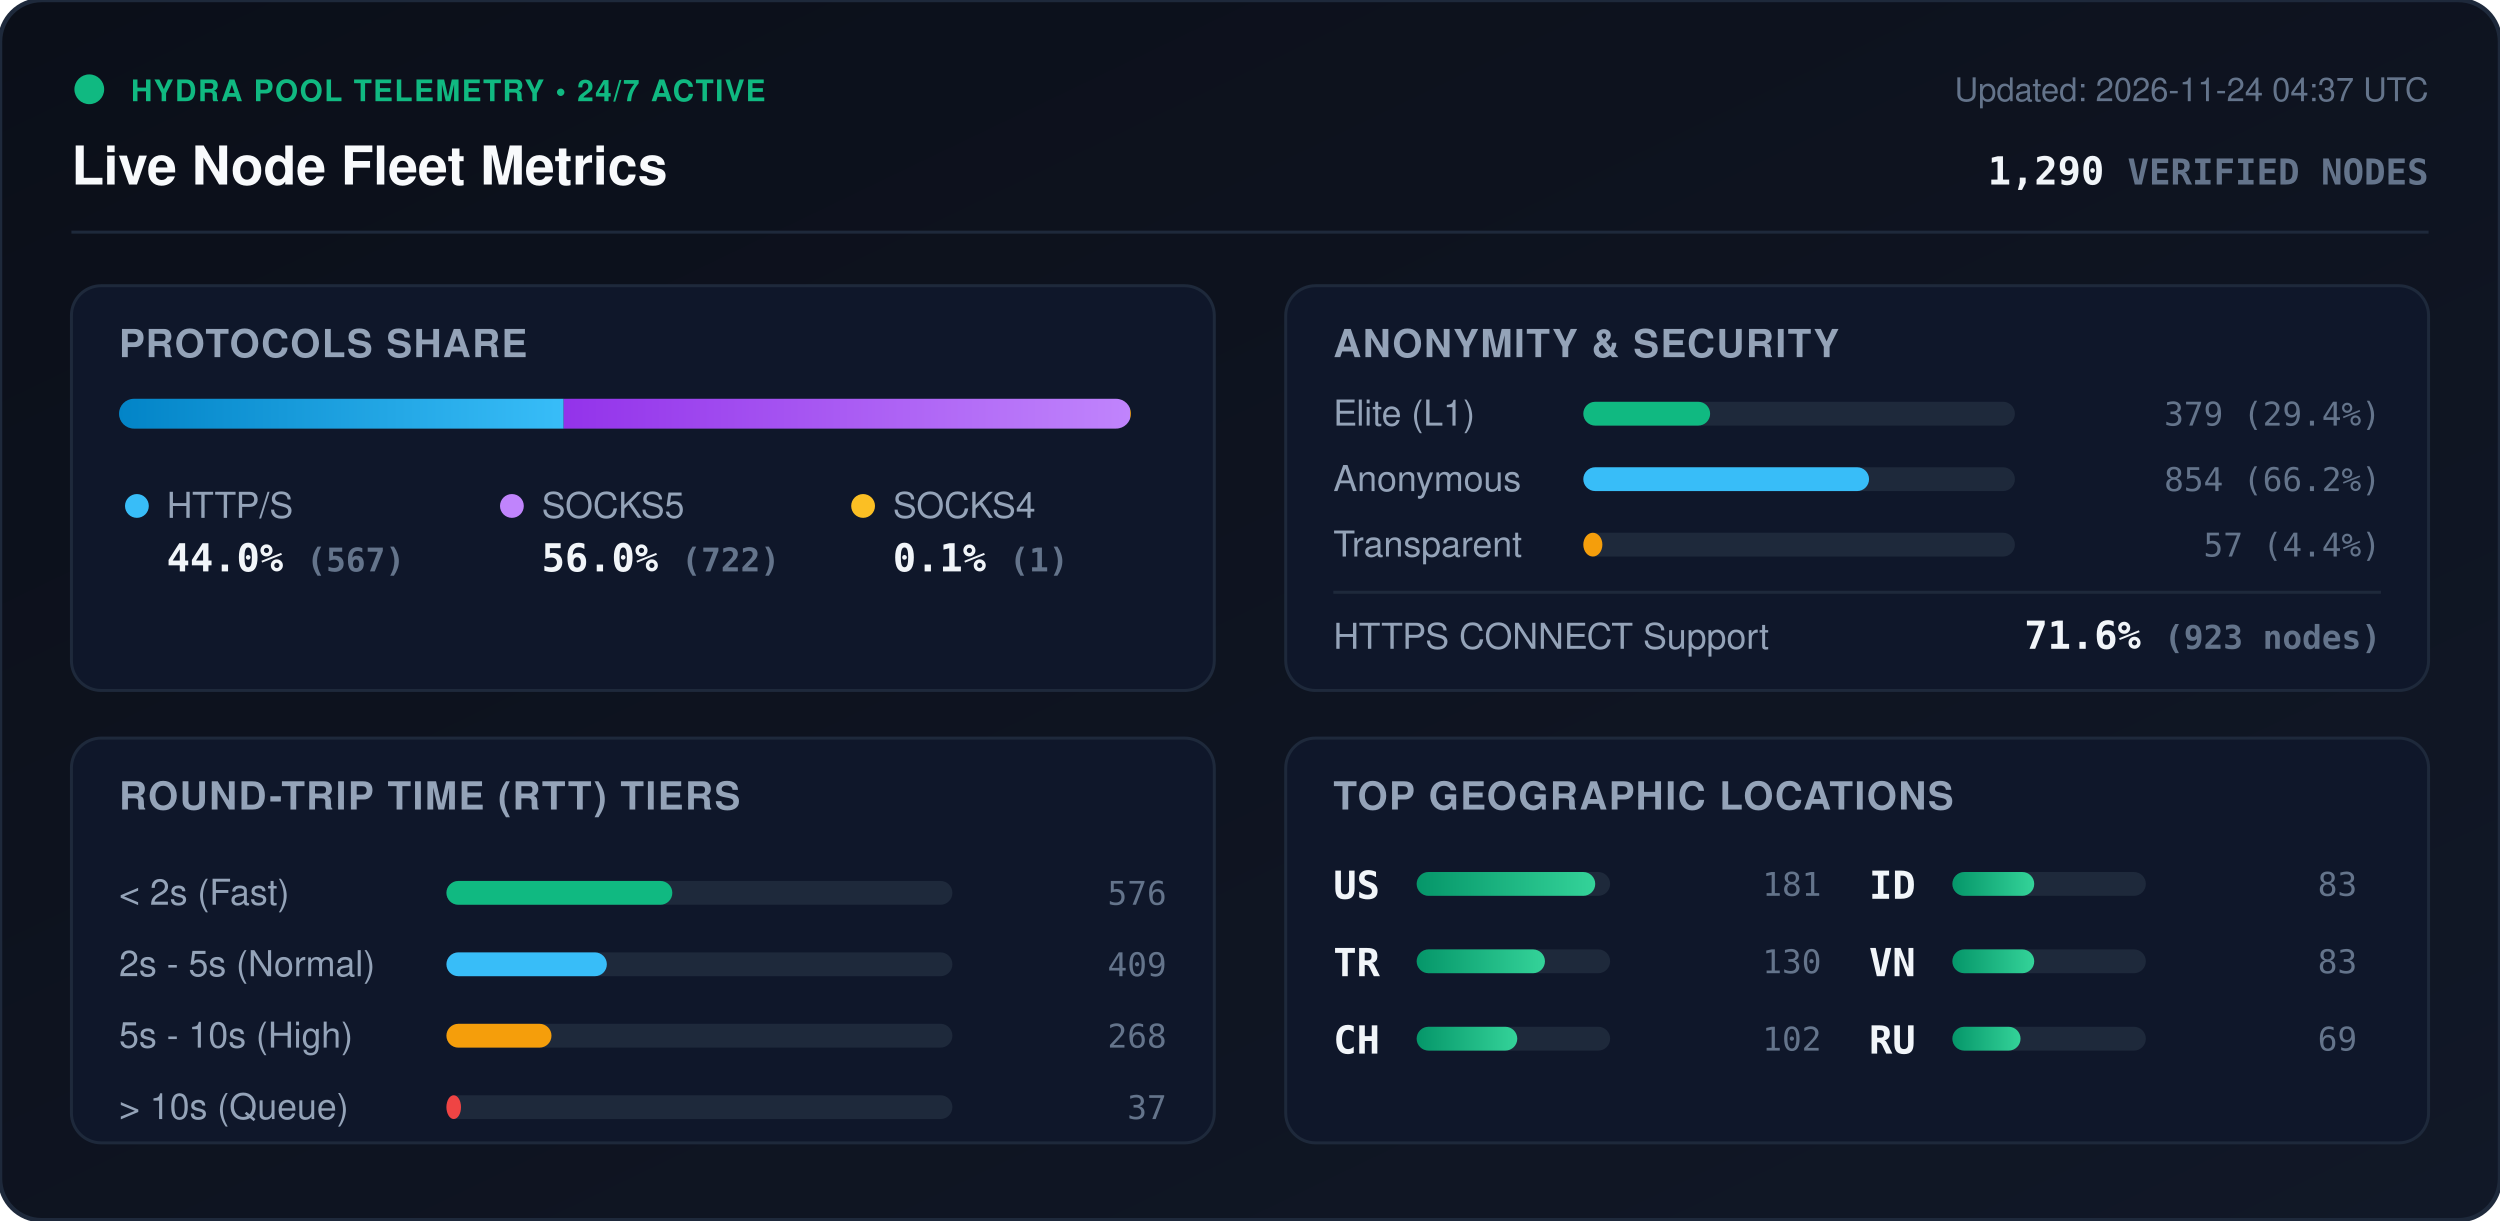
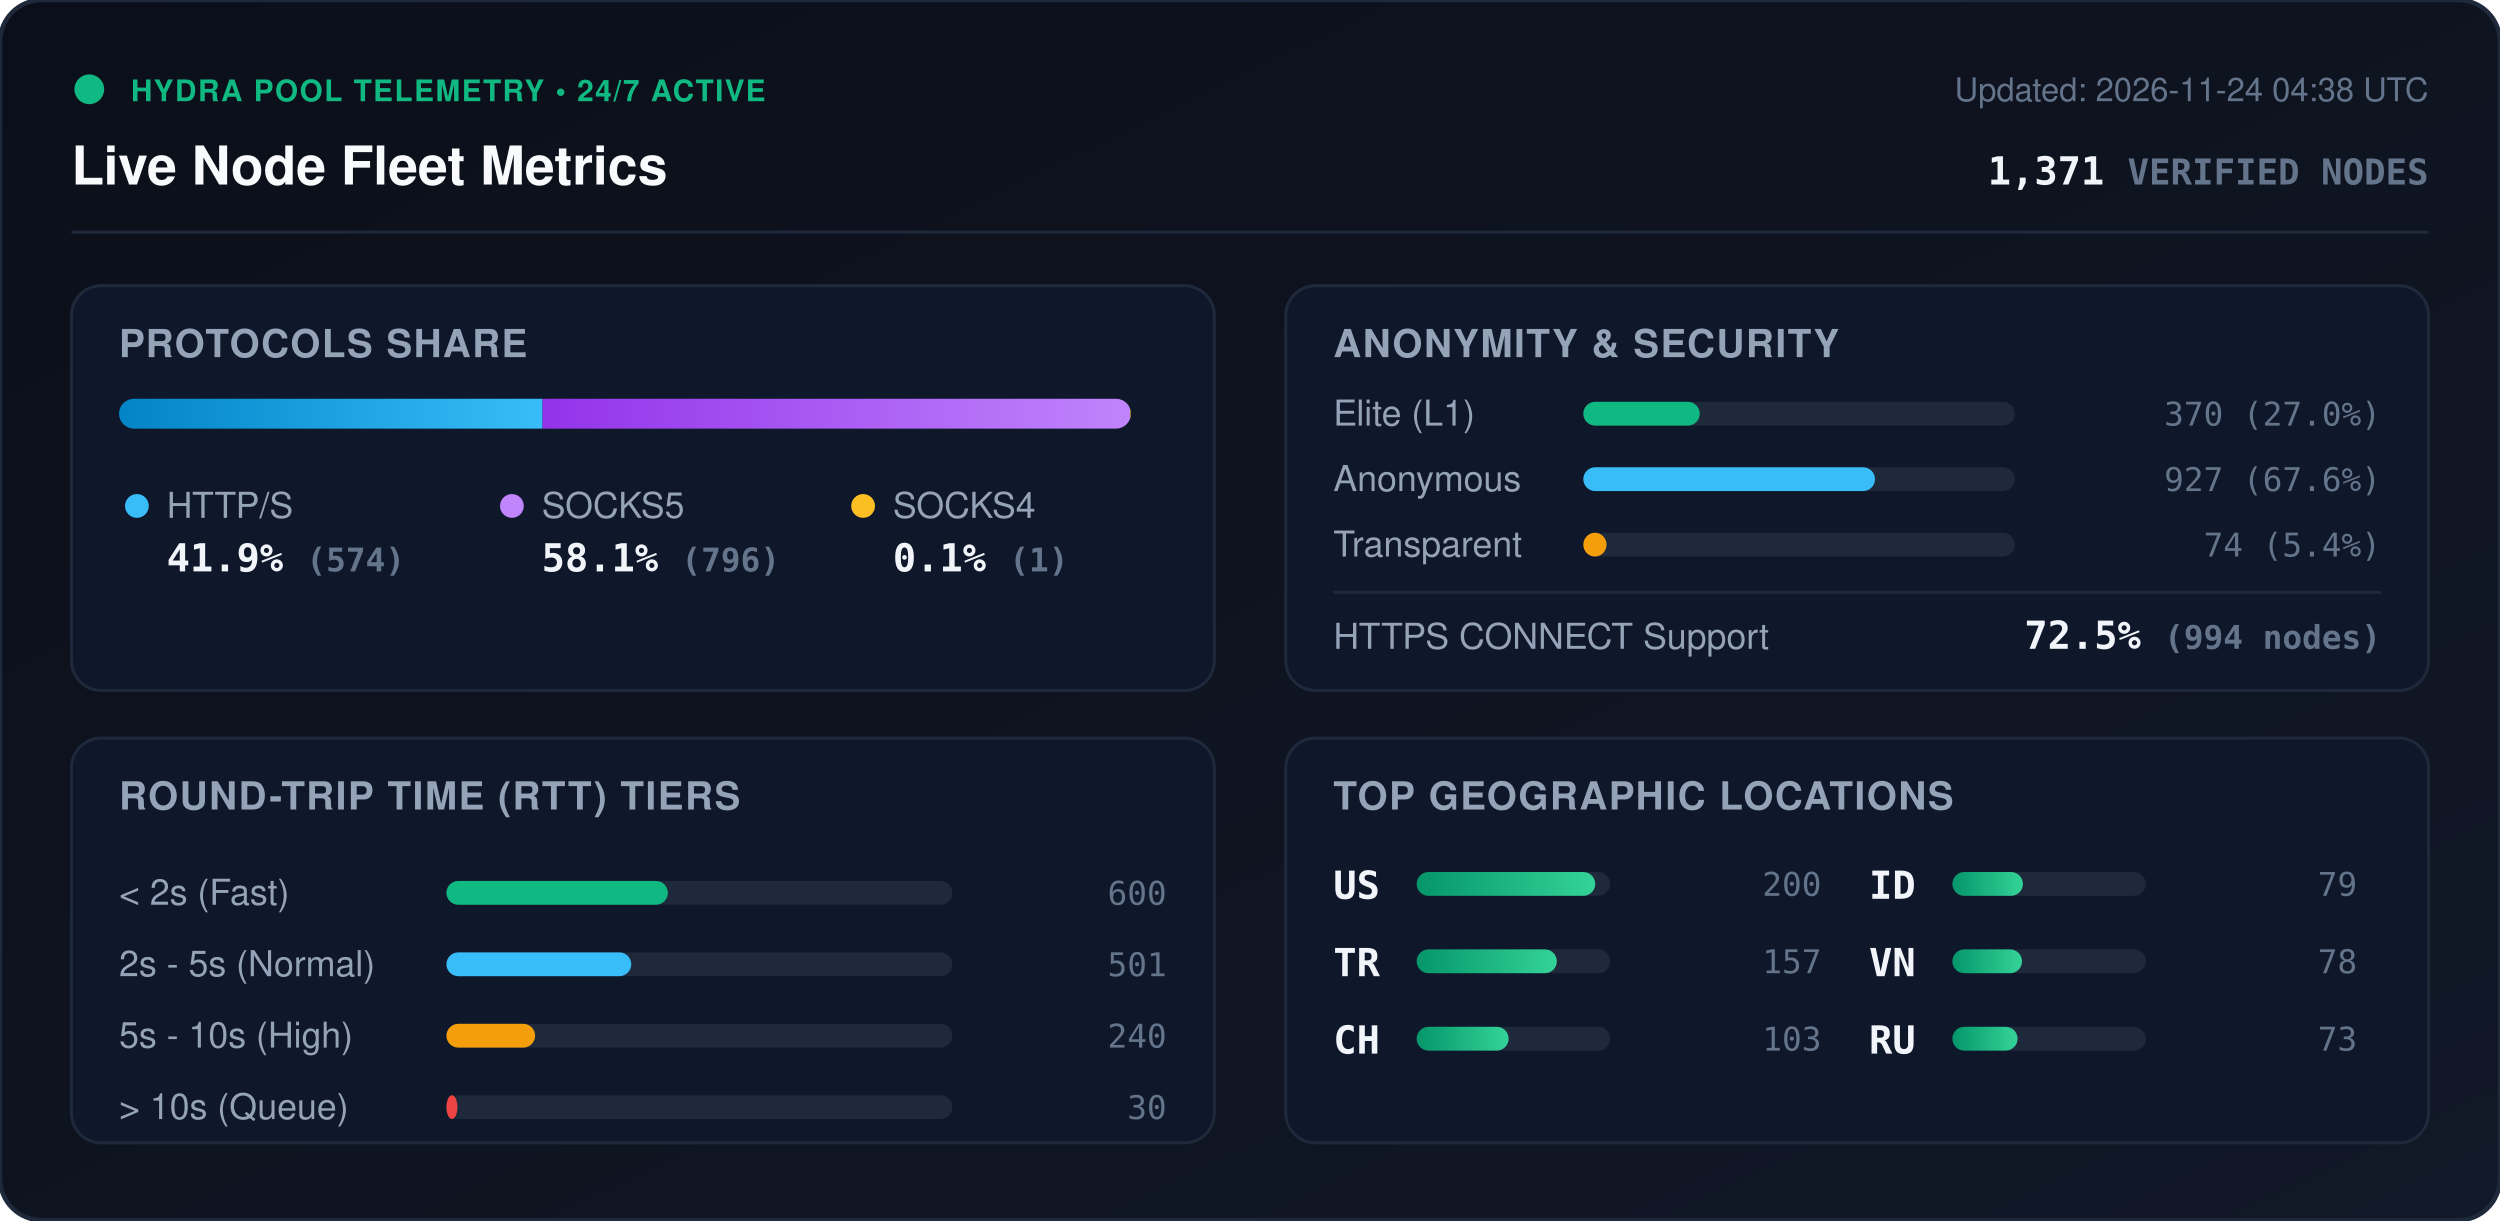
<svg xmlns="http://www.w3.org/2000/svg" viewBox="0 0 840 410" width="840" height="410" style="max-width: 100%; height: auto;">
  <defs>
    <linearGradient id="bg" x1="0%" y1="0%" x2="100%" y2="100%">
      <stop offset="0%" stop-color="#0b0f19" />
      <stop offset="100%" stop-color="#111827" />
    </linearGradient>
    <linearGradient id="bar-http" x1="0%" y1="0%" x2="100%" y2="0%">
      <stop offset="0%" stop-color="#0284c7" />
      <stop offset="100%" stop-color="#38bdf8" />
    </linearGradient>
    <linearGradient id="bar-socks5" x1="0%" y1="0%" x2="100%" y2="0%">
      <stop offset="0%" stop-color="#9333ea" />
      <stop offset="100%" stop-color="#c084fc" />
    </linearGradient>
    <linearGradient id="bar-socks4" x1="0%" y1="0%" x2="100%" y2="0%">
      <stop offset="0%" stop-color="#d97706" />
      <stop offset="100%" stop-color="#fbbf24" />
    </linearGradient>
    <linearGradient id="bar-green" x1="0%" y1="0%" x2="100%" y2="0%">
      <stop offset="0%" stop-color="#059669" />
      <stop offset="100%" stop-color="#34d399" />
    </linearGradient>
    <clipPath id="prog-track-clip">
      <rect width="340.0" height="10" rx="5" />
    </clipPath>
    <style>
      .title { font: 700 18px -apple-system, BlinkMacSystemFont, 'Segoe UI', Helvetica, Arial, sans-serif; fill: #f8fafc; }
      .sub { font: 500 11px -apple-system, BlinkMacSystemFont, 'Segoe UI', Helvetica, Arial, sans-serif; fill: #64748b; }
      .section-hdr { font: 600 13px -apple-system, BlinkMacSystemFont, 'Segoe UI', Helvetica, Arial, sans-serif; fill: #94a3b8; letter-spacing: 0.5px; }
      .metric-val { font: 700 13px -apple-system, BlinkMacSystemFont, 'Segoe UI', Helvetica, Arial, sans-serif; fill: #f1f5f9; }
      .metric-lbl { font: 500 12px -apple-system, BlinkMacSystemFont, 'Segoe UI', Helvetica, Arial, sans-serif; fill: #94a3b8; }
      .badge-txt { font: 700 10px -apple-system, BlinkMacSystemFont, 'Segoe UI', Helvetica, Arial, sans-serif; fill: #10b981; letter-spacing: 0.5px; }
      .mono { font-family: ui-monospace, SFMono-Regular, Menlo, Monaco, Consolas, monospace; }
      .pulse { animation: beacon 2s infinite ease-in-out; }
      @keyframes beacon { 0%, 100% { opacity: 1; } 50% { opacity: 0.35; } }
    </style>
  </defs>
  <rect width="840" height="410" rx="14" fill="url(#bg)" stroke="#1e293b" stroke-width="1.5" />
  <g transform="translate(24, 24)">
    <circle cx="6" cy="6" r="5" fill="#10b981" class="pulse" />
    <text x="20" y="10" class="badge-txt">HYDRA POOL TELEMETRY • 24/7 ACTIVE</text>
    <text x="0" y="38" class="title">Live Node Fleet Metrics</text>
-     <text x="792" y="10" text-anchor="end" class="sub">Updated: 2026-11-24 04:37 UTC</text>
-     <text x="792" y="38" text-anchor="end" class="metric-val mono" fill="#38bdf8">1,290 <tspan font-size="12" fill="#64748b">VERIFIED NODES</tspan>
+     <text x="792" y="10" text-anchor="end" class="sub">Updated: 2026-11-24 04:38 UTC</text>
+     <text x="792" y="38" text-anchor="end" class="metric-val mono" fill="#38bdf8">1,371 <tspan font-size="12" fill="#64748b">VERIFIED NODES</tspan>
    </text>
  </g>
  <line x1="24" y1="78" x2="816" y2="78" stroke="#1e293b" stroke-width="1" />
  <g transform="translate(24, 96)">
    <rect width="384" height="136" rx="10" fill="#0f172a" stroke="#1e293b" />
    <text x="16" y="24" class="section-hdr">PROTOCOLS SHARE</text>
    <g transform="translate(16, 38)">
      <rect width="340.0" height="10" rx="5" fill="#1e293b" />
      <g clip-path="url(#prog-track-clip)">
-         <rect x="0" width="149.4" height="10" fill="url(#bar-http)" />
-         <rect x="149.4" width="190.3" height="10" fill="url(#bar-socks5)" />
-         <rect x="339.7" width="0.3" height="10" fill="url(#bar-socks4)" />
+         <rect x="0" width="142.3" height="10" fill="url(#bar-http)" />
+         <rect x="142.3" width="197.4" height="10" fill="url(#bar-socks5)" />
+         <rect x="339.7" width="0.2" height="10" fill="url(#bar-socks4)" />
      </g>
    </g>
    <g transform="translate(16, 68)">
      <circle cx="6" cy="6" r="4" fill="#38bdf8" />
      <text x="16" y="10" class="metric-lbl">HTTP/S</text>
-       <text x="16" y="28" class="metric-val mono">44.0% <tspan font-size="11" fill="#64748b">(567)</tspan>
+       <text x="16" y="28" class="metric-val mono">41.9% <tspan font-size="11" fill="#64748b">(574)</tspan>
      </text>
      <circle cx="132" cy="6" r="4" fill="#c084fc" />
      <text x="142" y="10" class="metric-lbl">SOCKS5</text>
-       <text x="142" y="28" class="metric-val mono">56.0% <tspan font-size="11" fill="#64748b">(722)</tspan>
+       <text x="142" y="28" class="metric-val mono">58.1% <tspan font-size="11" fill="#64748b">(796)</tspan>
      </text>
      <circle cx="250" cy="6" r="4" fill="#fbbf24" />
      <text x="260" y="10" class="metric-lbl">SOCKS4</text>
      <text x="260" y="28" class="metric-val mono">0.1% <tspan font-size="11" fill="#64748b">(1)</tspan>
      </text>
    </g>
  </g>
  <g transform="translate(432, 96)">
    <rect width="384" height="136" rx="10" fill="#0f172a" stroke="#1e293b" />
    <text x="16" y="24" class="section-hdr">ANONYMITY &amp; SECURITY</text>
    <text x="16" y="47" class="metric-lbl">Elite (L1)</text>
    <rect x="100" y="39" width="145.0" height="8" rx="4" fill="#1e293b" />
-     <rect x="100" y="39" width="42.6" height="8" rx="4" fill="#10b981" />
-     <text x="368" y="47" text-anchor="end" class="mono sub" fill="#e2e8f0">379 (29.4%)</text>
+     <rect x="100" y="39" width="39.1" height="8" rx="4" fill="#10b981" />
+     <text x="368" y="47" text-anchor="end" class="mono sub" fill="#e2e8f0">370 (27.0%)</text>
    <text x="16" y="69" class="metric-lbl">Anonymous</text>
    <rect x="100" y="61" width="145.0" height="8" rx="4" fill="#1e293b" />
-     <rect x="100" y="61" width="96.0" height="8" rx="4" fill="#38bdf8" />
-     <text x="368" y="69" text-anchor="end" class="mono sub" fill="#e2e8f0">854 (66.2%)</text>
+     <rect x="100" y="61" width="98.0" height="8" rx="4" fill="#38bdf8" />
+     <text x="368" y="69" text-anchor="end" class="mono sub" fill="#e2e8f0">927 (67.6%)</text>
    <text x="16" y="91" class="metric-lbl">Transparent</text>
    <rect x="100" y="83" width="145.0" height="8" rx="4" fill="#1e293b" />
-     <rect x="100" y="83" width="6.4" height="8" rx="4" fill="#f59e0b" />
-     <text x="368" y="91" text-anchor="end" class="mono sub" fill="#e2e8f0">57 (4.4%)</text>
+     <rect x="100" y="83" width="7.8" height="8" rx="4" fill="#f59e0b" />
+     <text x="368" y="91" text-anchor="end" class="mono sub" fill="#e2e8f0">74 (5.4%)</text>
    <line x1="16" y1="103" x2="368" y2="103" stroke="#1e293b" stroke-width="1" />
    <text x="16" y="122" class="metric-lbl">HTTPS CONNECT Support</text>
-     <text x="368" y="122" text-anchor="end" class="metric-val mono" fill="#34d399">71.6% <tspan font-size="11" fill="#64748b">(923 nodes)</tspan>
+     <text x="368" y="122" text-anchor="end" class="metric-val mono" fill="#34d399">72.5% <tspan font-size="11" fill="#64748b">(994 nodes)</tspan>
    </text>
  </g>
  <g transform="translate(24, 248)">
    <rect width="384" height="136" rx="10" fill="#0f172a" stroke="#1e293b" />
    <text x="16" y="24" class="section-hdr">ROUND-TRIP TIME (RTT) TIERS</text>
    <g transform="translate(16, 42)">
      <text x="0" y="14" class="metric-lbl">&lt; 2s (Fast)</text>
      <rect x="110" y="6" width="170" height="8" rx="4" fill="#1e293b" />
-       <rect x="110" y="6" width="75.9" height="8" rx="4" fill="#10b981" />
-       <text x="352" y="14" text-anchor="end" class="mono sub">576</text>
+       <rect x="110" y="6" width="74.4" height="8" rx="4" fill="#10b981" />
+       <text x="352" y="14" text-anchor="end" class="mono sub">600</text>
      <text x="0" y="38" class="metric-lbl">2s - 5s (Normal)</text>
      <rect x="110" y="30" width="170" height="8" rx="4" fill="#1e293b" />
-       <rect x="110" y="30" width="53.9" height="8" rx="4" fill="#38bdf8" />
-       <text x="352" y="38" text-anchor="end" class="mono sub">409</text>
+       <rect x="110" y="30" width="62.1" height="8" rx="4" fill="#38bdf8" />
+       <text x="352" y="38" text-anchor="end" class="mono sub">501</text>
      <text x="0" y="62" class="metric-lbl">5s - 10s (High)</text>
      <rect x="110" y="54" width="170" height="8" rx="4" fill="#1e293b" />
-       <rect x="110" y="54" width="35.3" height="8" rx="4" fill="#f59e0b" />
-       <text x="352" y="62" text-anchor="end" class="mono sub">268</text>
+       <rect x="110" y="54" width="29.8" height="8" rx="4" fill="#f59e0b" />
+       <text x="352" y="62" text-anchor="end" class="mono sub">240</text>
      <text x="0" y="86" class="metric-lbl">&gt; 10s (Queue)</text>
      <rect x="110" y="78" width="170" height="8" rx="4" fill="#1e293b" />
-       <rect x="110" y="78" width="4.9" height="8" rx="4" fill="#ef4444" />
-       <text x="352" y="86" text-anchor="end" class="mono sub">37</text>
+       <rect x="110" y="78" width="3.7" height="8" rx="4" fill="#ef4444" />
+       <text x="352" y="86" text-anchor="end" class="mono sub">30</text>
    </g>
  </g>
  <g transform="translate(432, 248)">
    <rect width="384" height="136" rx="10" fill="#0f172a" stroke="#1e293b" />
    <text x="16" y="24" class="section-hdr">TOP GEOGRAPHIC LOCATIONS</text>
    <g transform="translate(16, 42)">
      <g transform="translate(0, 0)">
        <text x="0" y="12" class="mono metric-val" font-size="12">US</text>
        <rect x="28" y="3" width="65" height="8" rx="4" fill="#1e293b" />
        <rect x="28" y="3" width="60.0" height="8" rx="4" fill="url(#bar-green)" />
-         <text x="164" y="11" text-anchor="end" class="mono sub">181</text>
+         <text x="164" y="11" text-anchor="end" class="mono sub">200</text>
      </g>
      <g transform="translate(0, 26)">
        <text x="0" y="12" class="mono metric-val" font-size="12">TR</text>
        <rect x="28" y="3" width="65" height="8" rx="4" fill="#1e293b" />
-         <rect x="28" y="3" width="43.1" height="8" rx="4" fill="url(#bar-green)" />
-         <text x="164" y="11" text-anchor="end" class="mono sub">130</text>
+         <rect x="28" y="3" width="47.1" height="8" rx="4" fill="url(#bar-green)" />
+         <text x="164" y="11" text-anchor="end" class="mono sub">157</text>
      </g>
      <g transform="translate(0, 52)">
        <text x="0" y="12" class="mono metric-val" font-size="12">CH</text>
        <rect x="28" y="3" width="65" height="8" rx="4" fill="#1e293b" />
-         <rect x="28" y="3" width="33.8" height="8" rx="4" fill="url(#bar-green)" />
-         <text x="164" y="11" text-anchor="end" class="mono sub">102</text>
+         <rect x="28" y="3" width="30.9" height="8" rx="4" fill="url(#bar-green)" />
+         <text x="164" y="11" text-anchor="end" class="mono sub">103</text>
      </g>
      <g transform="translate(180, 0)">
        <text x="0" y="12" class="mono metric-val" font-size="12">ID</text>
        <rect x="28" y="3" width="65" height="8" rx="4" fill="#1e293b" />
-         <rect x="28" y="3" width="27.5" height="8" rx="4" fill="url(#bar-green)" />
-         <text x="164" y="11" text-anchor="end" class="mono sub">83</text>
+         <rect x="28" y="3" width="23.7" height="8" rx="4" fill="url(#bar-green)" />
+         <text x="164" y="11" text-anchor="end" class="mono sub">79</text>
      </g>
      <g transform="translate(180, 26)">
        <text x="0" y="12" class="mono metric-val" font-size="12">VN</text>
        <rect x="28" y="3" width="65" height="8" rx="4" fill="#1e293b" />
-         <rect x="28" y="3" width="27.5" height="8" rx="4" fill="url(#bar-green)" />
-         <text x="164" y="11" text-anchor="end" class="mono sub">83</text>
+         <rect x="28" y="3" width="23.4" height="8" rx="4" fill="url(#bar-green)" />
+         <text x="164" y="11" text-anchor="end" class="mono sub">78</text>
      </g>
      <g transform="translate(180, 52)">
        <text x="0" y="12" class="mono metric-val" font-size="12">RU</text>
        <rect x="28" y="3" width="65" height="8" rx="4" fill="#1e293b" />
-         <rect x="28" y="3" width="22.9" height="8" rx="4" fill="url(#bar-green)" />
-         <text x="164" y="11" text-anchor="end" class="mono sub">69</text>
+         <rect x="28" y="3" width="21.9" height="8" rx="4" fill="url(#bar-green)" />
+         <text x="164" y="11" text-anchor="end" class="mono sub">73</text>
      </g>
    </g>
  </g>
</svg>
